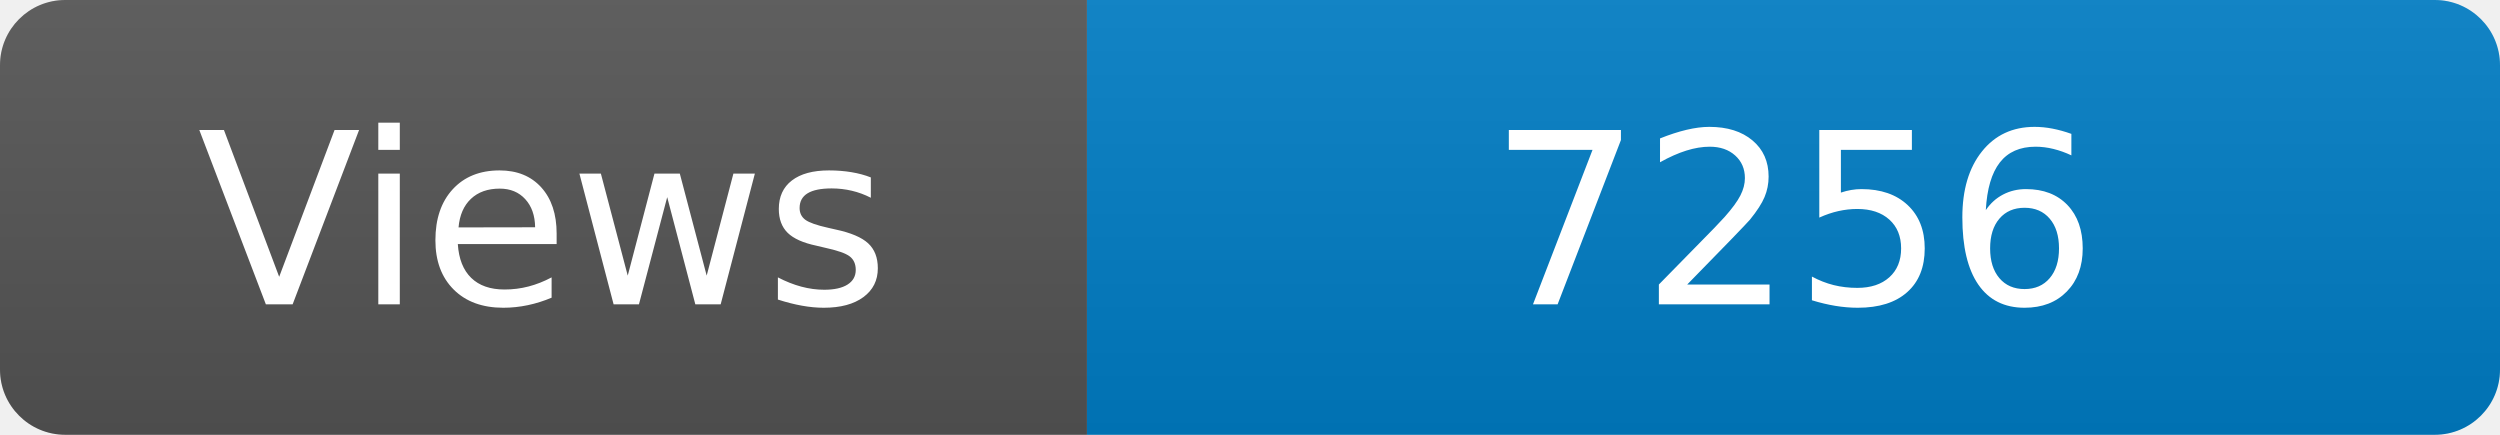
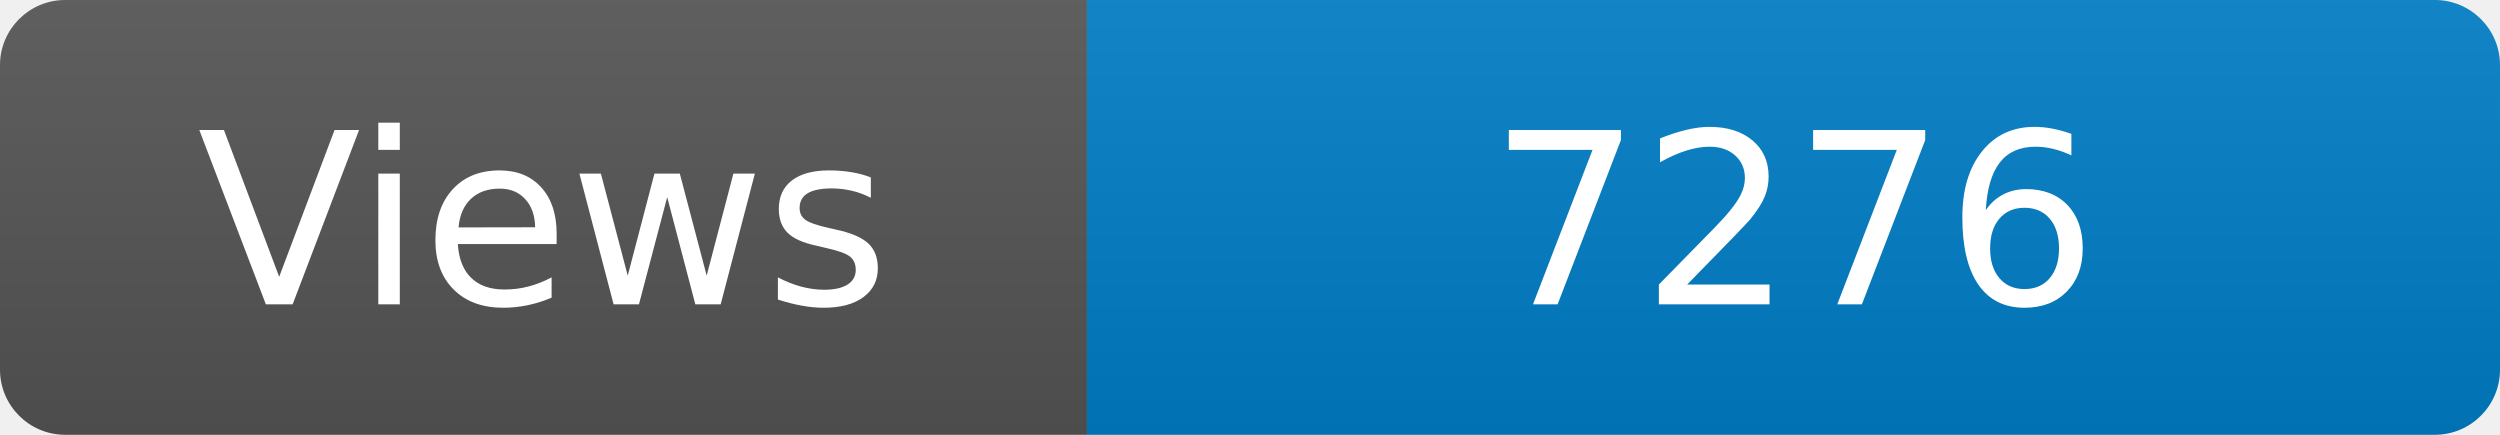
<svg xmlns="http://www.w3.org/2000/svg" width="115" height="20" role="img" aria-label="Maintained?: yes">
  <linearGradient id="s" x2="0" y2="100%">
    <stop offset="0" stop-color="#bbb" stop-opacity=".1" />
    <stop offset="1" stop-opacity=".1" />
  </linearGradient>
  <clipPath id="r">
    <rect width="115" height="20" rx="3" fill="#fff" />
  </clipPath>
  <g clip-path="url(#r)">
    <rect width="50" height="20" fill="#555" />
    <rect x="50" width="160" height="20" fill="#007ec6" />
    <rect width="115" height="20" fill="url(#s)" />
  </g>
  <g fill="#fff" text-anchor="middle" font-family="Verdana,Geneva,DejaVu Sans,sans-serif" font-size="110">
    <text x="250" y="140" transform="scale(.1)" fill="#fff">Views</text>
-     <text x="825" y="140" transform="scale(.1)" fill="#fff">7256</text>
+     <text x="825" y="140" transform="scale(.1)" fill="#fff">7276</text>
  </g>
</svg>
